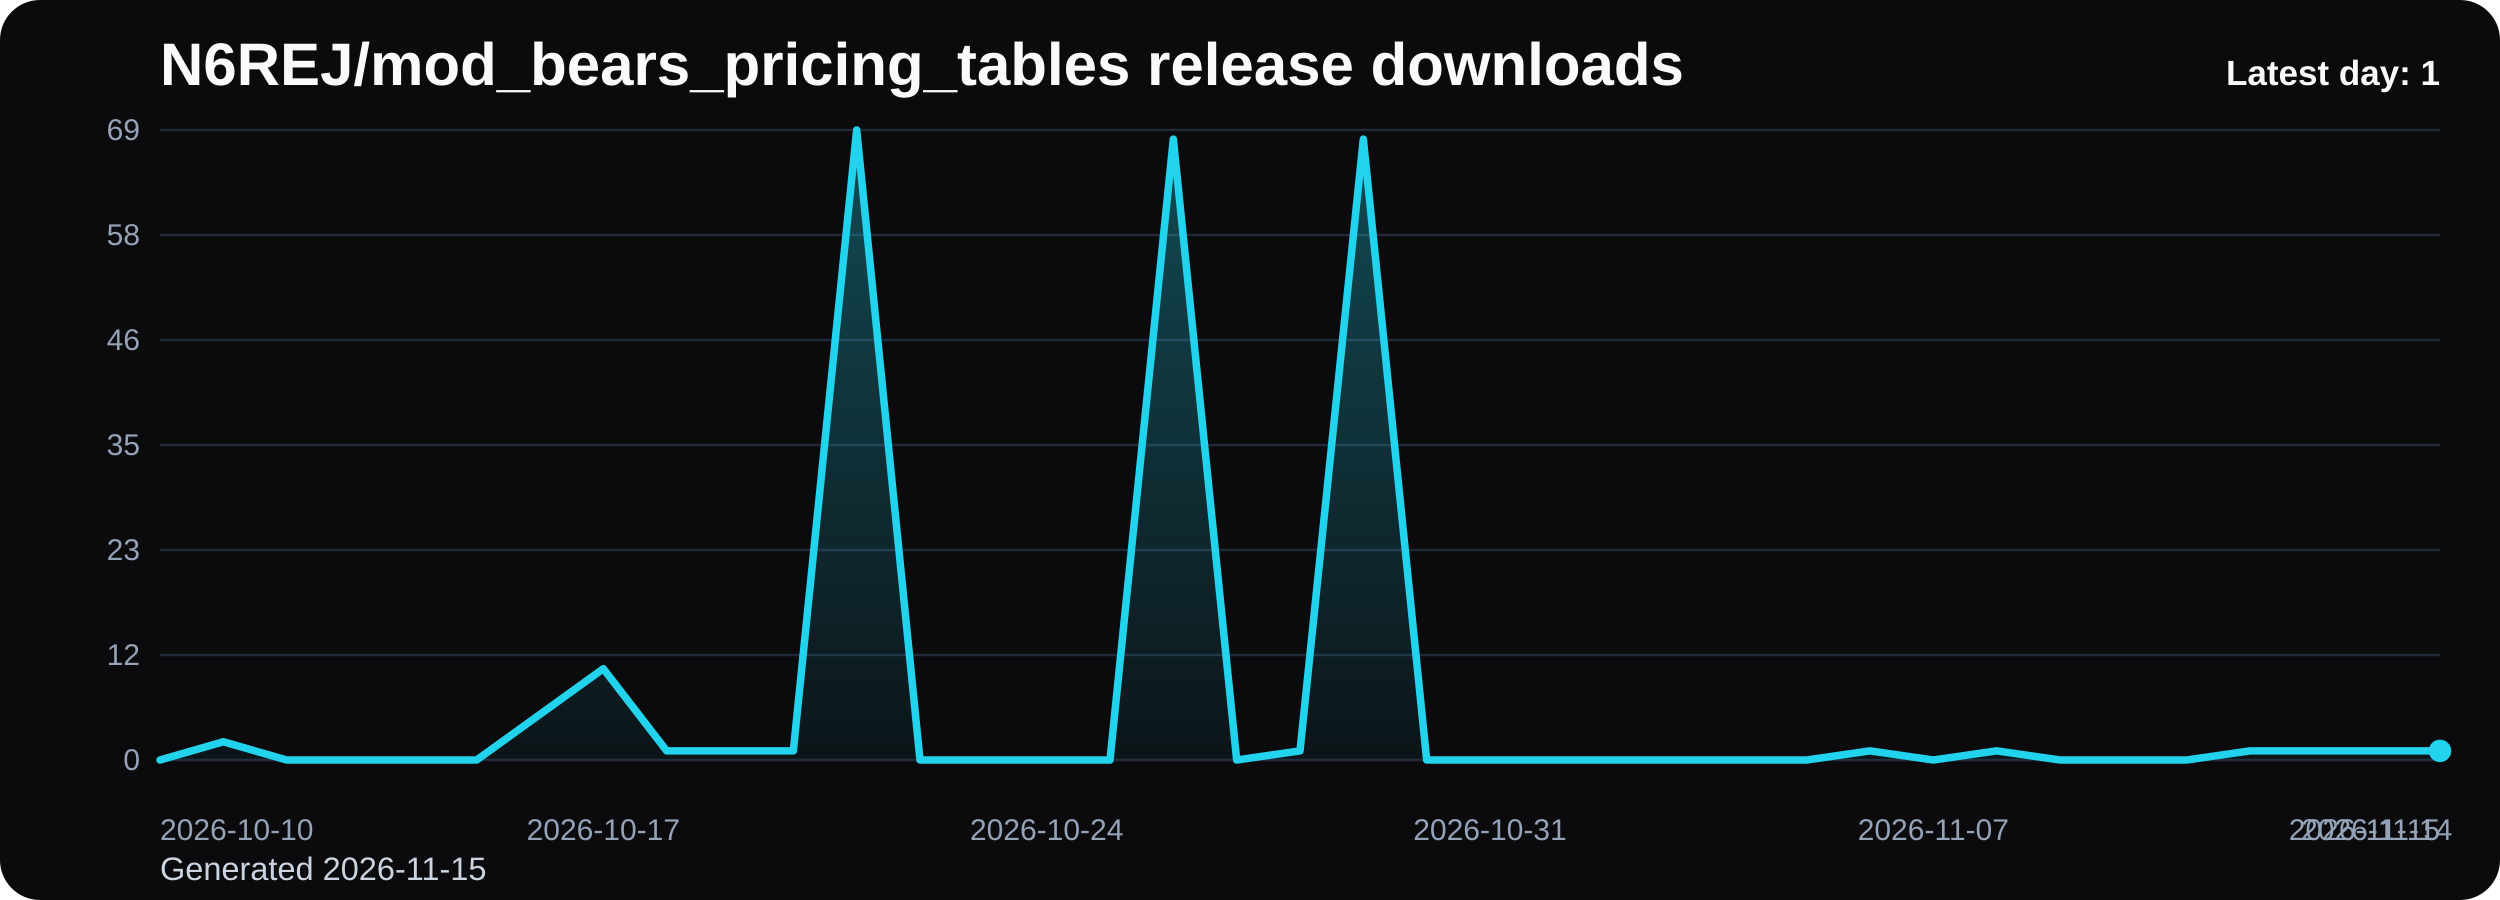
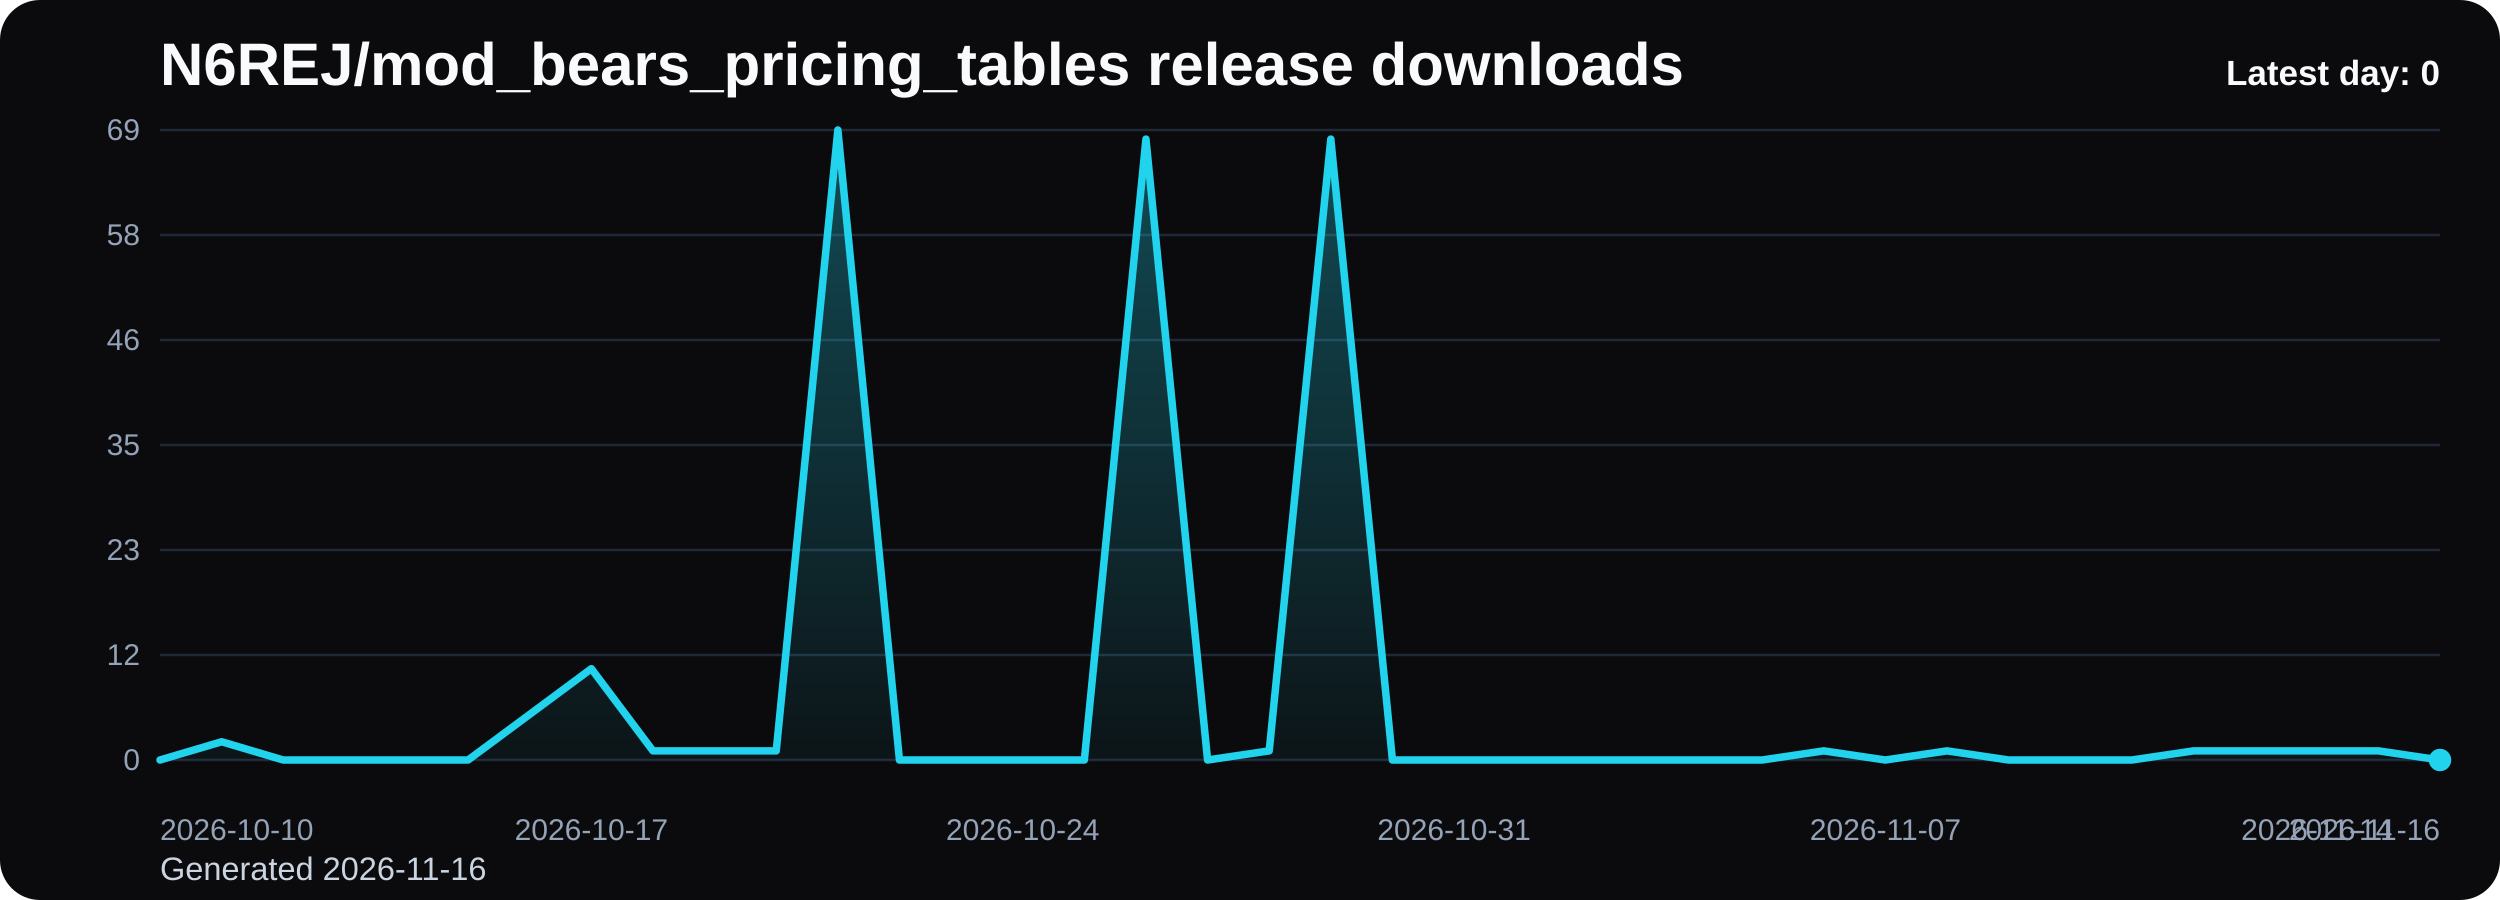
<svg xmlns="http://www.w3.org/2000/svg" viewBox="0 0 1000 360" role="img" aria-label="N6REJ/mod_bears_pricing_tables release downloads chart">
  <defs>
    <linearGradient id="fill-daily-black" x1="0" y1="0" x2="0" y2="1">
      <stop offset="0%" stop-color="#22d3ee" stop-opacity="0.32" />
      <stop offset="100%" stop-color="#22d3ee" stop-opacity="0.05" />
    </linearGradient>
    <style>
      .bg { fill: #0b0b0d; }
      .title { font: 700 24px Arial, sans-serif; fill: #f8fafc; }
      .sub { font: 400 13px Arial, sans-serif; fill: #cbd5e1; }
      .grid { stroke: #1f2937; stroke-width: 1; }
      .axis { font: 400 12px Arial, sans-serif; fill: #94a3b8; }
      .line { fill: none; stroke: #22d3ee; stroke-width: 3; stroke-linecap: round; stroke-linejoin: round; }
      .dot { fill: #22d3ee; }
      .value { font: 600 11px Arial, sans-serif; fill: #cbd5e1; }
      .latest { font: 700 14px Arial, sans-serif; fill: #f8fafc; }
    </style>
  </defs>
  <rect class="bg" x="0" y="0" width="1000" height="360" rx="16" />
  <text class="title" x="64" y="34">N6REJ/mod_bears_pricing_tables release downloads</text>
-   <text class="sub" x="64" y="352">Generated 2026-11-15</text>
+   <text class="sub" x="64" y="352">Generated 2026-11-16</text>
  <line x1="64" y1="52.00" x2="976" y2="52.00" class="grid" />
  <text x="56" y="56.00" text-anchor="end" class="axis">69</text>
  <line x1="64" y1="94.00" x2="976" y2="94.00" class="grid" />
  <text x="56" y="98.00" text-anchor="end" class="axis">58</text>
  <line x1="64" y1="136.00" x2="976" y2="136.00" class="grid" />
  <text x="56" y="140.00" text-anchor="end" class="axis">46</text>
  <line x1="64" y1="178.00" x2="976" y2="178.00" class="grid" />
  <text x="56" y="182.00" text-anchor="end" class="axis">35</text>
  <line x1="64" y1="220.00" x2="976" y2="220.00" class="grid" />
  <text x="56" y="224.00" text-anchor="end" class="axis">23</text>
  <line x1="64" y1="262.00" x2="976" y2="262.00" class="grid" />
  <text x="56" y="266.00" text-anchor="end" class="axis">12</text>
  <line x1="64" y1="304.00" x2="976" y2="304.00" class="grid" />
  <text x="56" y="308.00" text-anchor="end" class="axis">0</text>
-   <path d="M 64.00 304 L 64.00 304.00 L 89.33 296.70 L 114.67 304.00 L 140.00 304.00 L 165.33 304.00 L 190.67 304.00 L 216.00 285.74 L 241.33 267.48 L 266.67 300.35 L 292.00 300.35 L 317.33 300.35 L 342.67 52.00 L 368.00 304.00 L 393.33 304.00 L 418.67 304.00 L 444.00 304.00 L 469.33 55.65 L 494.67 304.00 L 520.00 300.35 L 545.33 55.65 L 570.67 304.00 L 596.00 304.00 L 621.33 304.00 L 646.67 304.00 L 672.00 304.00 L 697.33 304.00 L 722.67 304.00 L 748.00 300.35 L 773.33 304.00 L 798.67 300.35 L 824.00 304.00 L 849.33 304.00 L 874.67 304.00 L 900.00 300.35 L 925.33 300.35 L 950.67 300.35 L 976.00 300.35 L 976.00 304 Z" fill="url(#fill-daily-black)" />
-   <polyline class="line" points="64.00,304.00 89.33,296.70 114.67,304.00 140.00,304.00 165.33,304.00 190.67,304.00 216.00,285.74 241.33,267.48 266.67,300.35 292.00,300.35 317.33,300.35 342.67,52.00 368.00,304.00 393.33,304.00 418.67,304.00 444.00,304.00 469.33,55.65 494.67,304.00 520.00,300.35 545.33,55.65 570.67,304.00 596.00,304.00 621.33,304.00 646.67,304.00 672.00,304.00 697.33,304.00 722.67,304.00 748.00,300.35 773.33,304.00 798.67,300.35 824.00,304.00 849.33,304.00 874.67,304.00 900.00,300.35 925.33,300.35 950.67,300.35 976.00,300.35" />
-   <circle class="dot" cx="976.00" cy="300.35" r="4.5" />
+   <path d="M 64.00 304 L 64.00 304.00 L 88.65 296.70 L 113.30 304.00 L 137.95 304.00 L 162.59 304.00 L 187.24 304.00 L 211.89 285.74 L 236.54 267.48 L 261.19 300.35 L 285.84 300.35 L 310.49 300.35 L 335.14 52.00 L 359.78 304.00 L 384.43 304.00 L 409.08 304.00 L 433.73 304.00 L 458.38 55.65 L 483.03 304.00 L 507.68 300.35 L 532.32 55.65 L 556.97 304.00 L 581.62 304.00 L 606.27 304.00 L 630.92 304.00 L 655.57 304.00 L 680.22 304.00 L 704.86 304.00 L 729.51 300.35 L 754.16 304.00 L 778.81 300.35 L 803.46 304.00 L 828.11 304.00 L 852.76 304.00 L 877.41 300.35 L 902.05 300.35 L 926.70 300.35 L 951.35 300.35 L 976.00 304.00 L 976.00 304 Z" fill="url(#fill-daily-black)" />
+   <polyline class="line" points="64.00,304.00 88.65,296.70 113.30,304.00 137.95,304.00 162.59,304.00 187.24,304.00 211.89,285.74 236.54,267.48 261.19,300.35 285.84,300.35 310.49,300.35 335.14,52.00 359.78,304.00 384.43,304.00 409.08,304.00 433.73,304.00 458.38,55.65 483.03,304.00 507.68,300.35 532.32,55.65 556.97,304.00 581.62,304.00 606.27,304.00 630.92,304.00 655.57,304.00 680.22,304.00 704.86,304.00 729.51,300.35 754.16,304.00 778.81,300.35 803.46,304.00 828.11,304.00 852.76,304.00 877.41,300.35 902.05,300.35 926.70,300.35 951.35,300.35 976.00,304.00" />
+   <circle class="dot" cx="976.00" cy="304.00" r="4.5" />
  <text class="axis" x="64.00" y="336" text-anchor="start">2026-10-10</text>
-   <text class="axis" x="241.33" y="336" text-anchor="middle">2026-10-17</text>
-   <text class="axis" x="418.67" y="336" text-anchor="middle">2026-10-24</text>
-   <text class="axis" x="596.00" y="336" text-anchor="middle">2026-10-31</text>
-   <text class="axis" x="773.33" y="336" text-anchor="middle">2026-11-07</text>
-   <text class="axis" x="950.67" y="336" text-anchor="middle">2026-11-14</text>
-   <text class="axis" x="976.00" y="336" text-anchor="end">2026-11-15</text>
-   <text class="latest" x="976" y="34" text-anchor="end">Latest day: 1</text>
+   <text class="axis" x="236.54" y="336" text-anchor="middle">2026-10-17</text>
+   <text class="axis" x="409.08" y="336" text-anchor="middle">2026-10-24</text>
+   <text class="axis" x="581.62" y="336" text-anchor="middle">2026-10-31</text>
+   <text class="axis" x="754.16" y="336" text-anchor="middle">2026-11-07</text>
+   <text class="axis" x="926.70" y="336" text-anchor="middle">2026-11-14</text>
+   <text class="axis" x="976.00" y="336" text-anchor="end">2026-11-16</text>
+   <text class="latest" x="976" y="34" text-anchor="end">Latest day: 0</text>
</svg>
